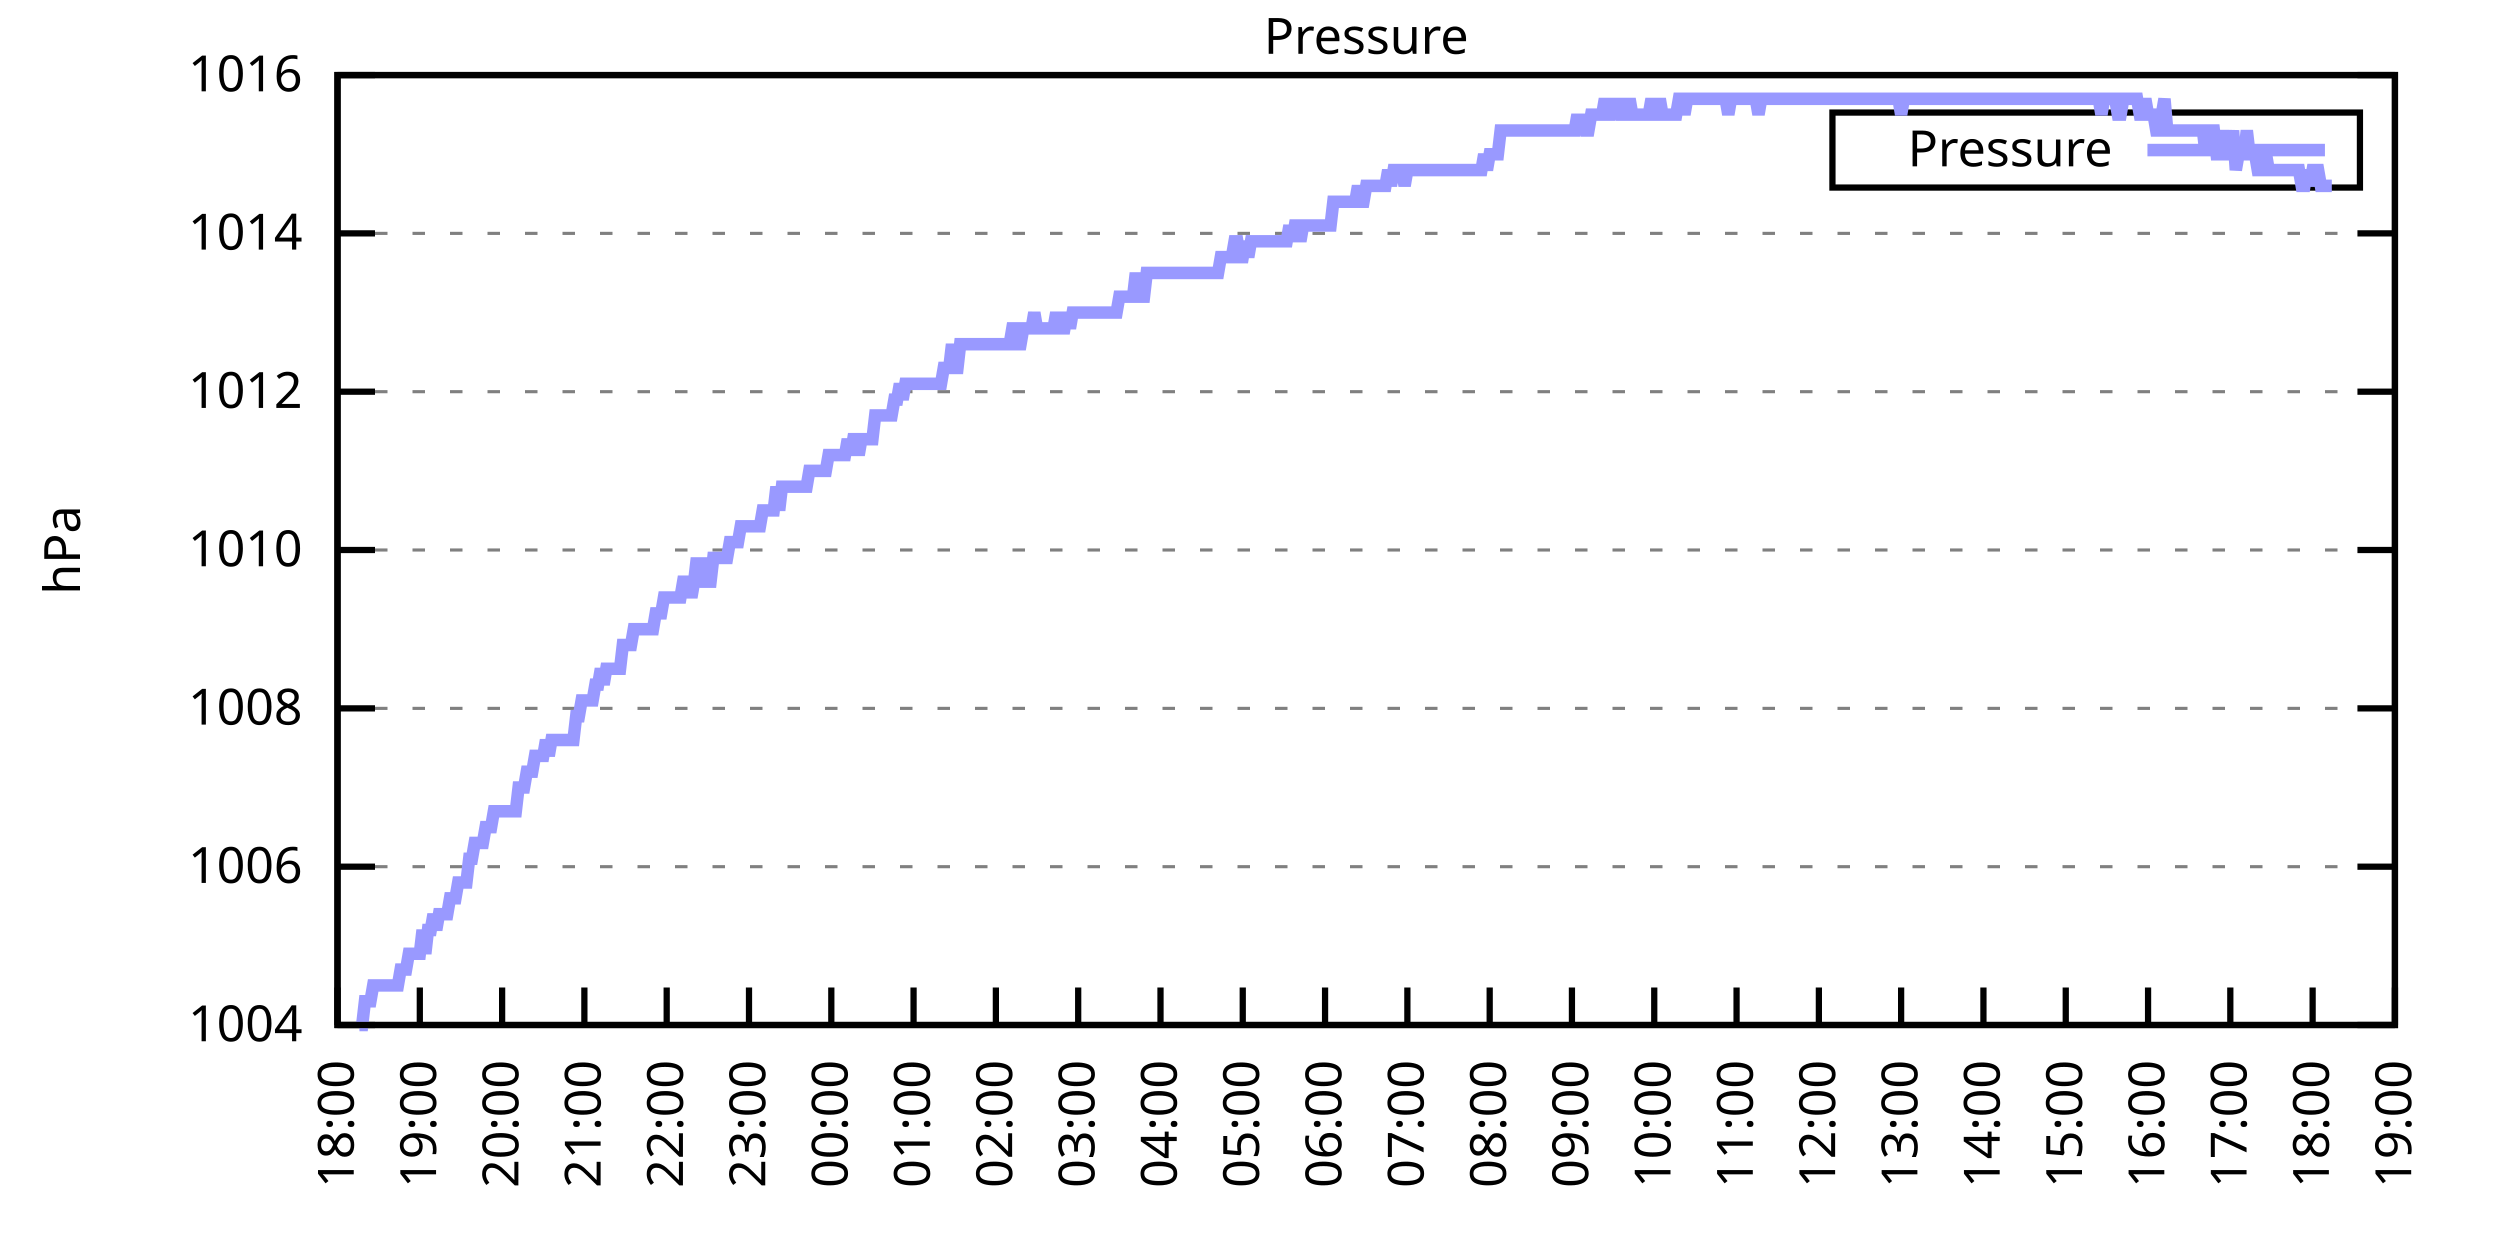
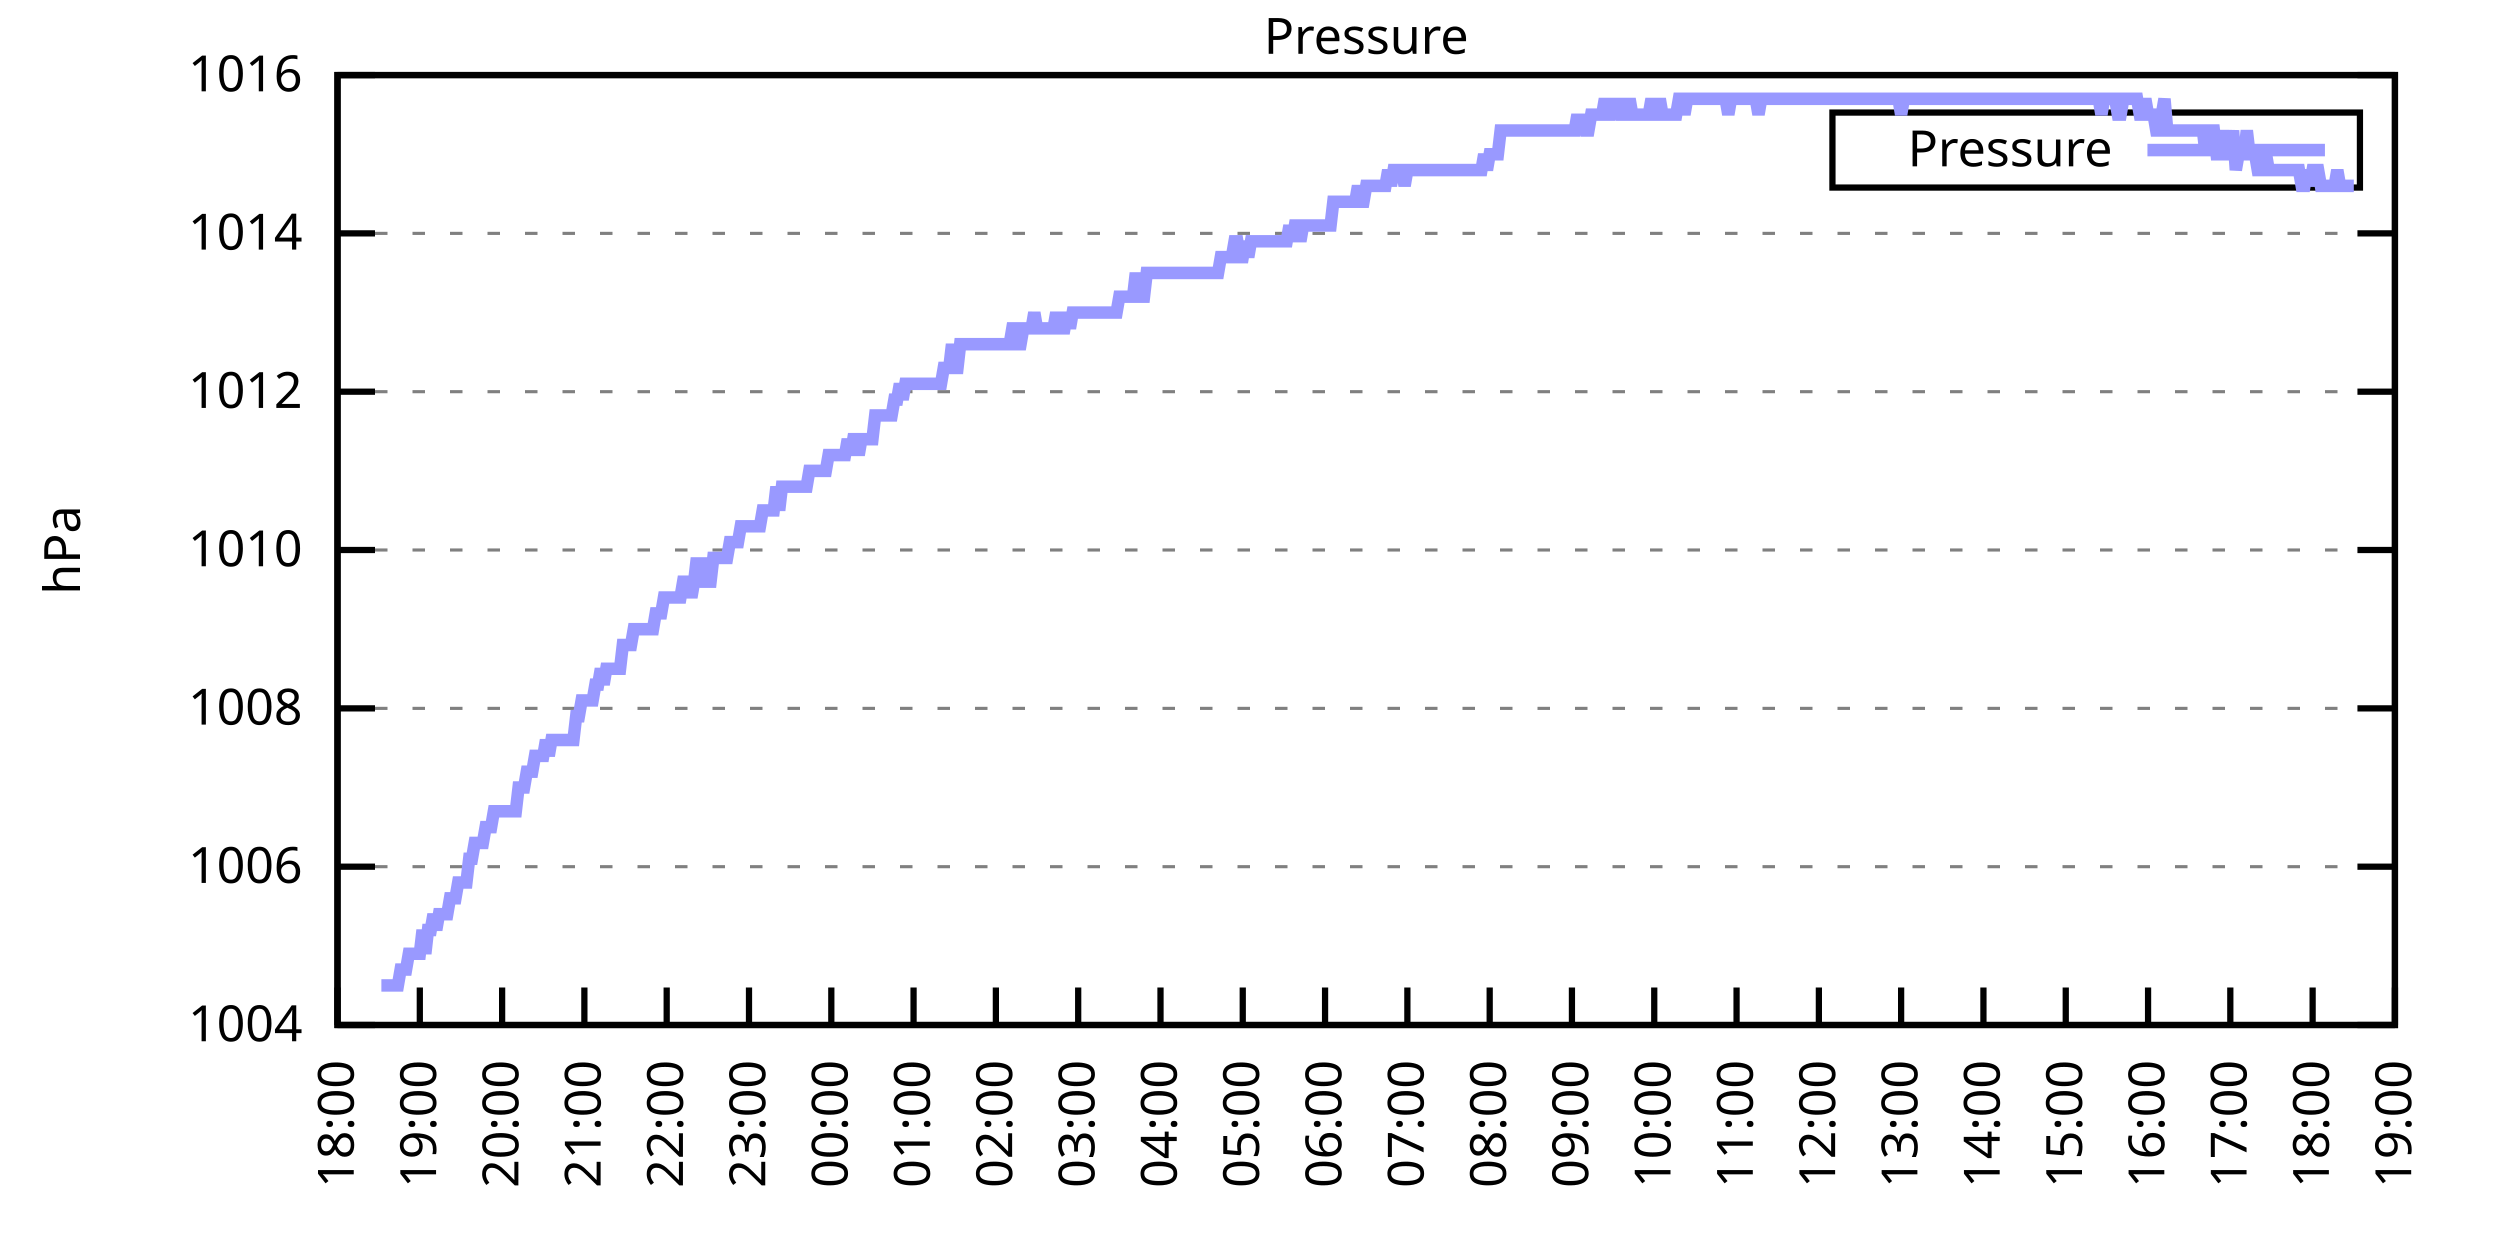
<svg xmlns="http://www.w3.org/2000/svg" xmlns:xlink="http://www.w3.org/1999/xlink" width="400" height="200" viewBox="0 0 400 200">
  <g id="gnuplot_canvas">
    <rect x="0" y="0" width="400" height="200" fill="none" />
    <defs>
      <circle id="gpDot" r="0.5" stroke-width="0.5" stroke="currentColor" />
      <path id="gpPt0" stroke-width="0.333" stroke="currentColor" d="M-1,0 h2 M0,-1 v2" />
      <path id="gpPt1" stroke-width="0.333" stroke="currentColor" d="M-1,-1 L1,1 M1,-1 L-1,1" />
      <path id="gpPt2" stroke-width="0.333" stroke="currentColor" d="M-1,0 L1,0 M0,-1 L0,1 M-1,-1 L1,1 M-1,1 L1,-1" />
      <rect id="gpPt3" stroke-width="0.333" stroke="currentColor" x="-1" y="-1" width="2" height="2" />
      <rect id="gpPt4" stroke-width="0.333" stroke="currentColor" fill="currentColor" x="-1" y="-1" width="2" height="2" />
      <circle id="gpPt5" stroke-width="0.333" stroke="currentColor" cx="0" cy="0" r="1" />
      <use xlink:href="#gpPt5" id="gpPt6" fill="currentColor" stroke="none" />
      <path id="gpPt7" stroke-width="0.333" stroke="currentColor" d="M0,-1.33 L-1.33,0.67 L1.33,0.67 z" />
      <use xlink:href="#gpPt7" id="gpPt8" fill="currentColor" stroke="none" />
      <use xlink:href="#gpPt7" id="gpPt9" stroke="currentColor" transform="rotate(180)" />
      <use xlink:href="#gpPt9" id="gpPt10" fill="currentColor" stroke="none" />
      <use xlink:href="#gpPt3" id="gpPt11" stroke="currentColor" transform="rotate(45)" />
      <use xlink:href="#gpPt11" id="gpPt12" fill="currentColor" stroke="none" />
      <path id="gpPt13" stroke-width="0.333" stroke="currentColor" d="M0,1.330 L1.265,0.411 L0.782,-1.067 L-0.782,-1.076 L-1.265,0.411 z" />
      <use xlink:href="#gpPt13" id="gpPt14" fill="currentColor" stroke="none" />
      <filter id="textbox" filterUnits="objectBoundingBox" x="0" y="0" height="1" width="1">
        <feFlood flood-color="white" flood-opacity="1" result="bgnd" />
        <feComposite in="SourceGraphic" in2="bgnd" operator="atop" />
      </filter>
      <filter id="greybox" filterUnits="objectBoundingBox" x="0" y="0" height="1" width="1">
        <feFlood flood-color="lightgrey" flood-opacity="1" result="grey" />
        <feComposite in="SourceGraphic" in2="grey" operator="atop" />
      </filter>
    </defs>
    <g fill="none" color="white" stroke="currentColor" stroke-width="1.00" stroke-linecap="butt" stroke-linejoin="miter">
</g>
    <g fill="none" color="black" stroke="currentColor" stroke-width="1.00" stroke-linecap="butt" stroke-linejoin="miter">
      <g stroke="none" shape-rendering="crispEdges">
        <polygon fill="rgb(255, 255, 255)" points="54.00,164.00 383.18,164.00 383.18,12.02 54.00,12.02 " />
      </g>
    </g>
    <g fill="none" color="black" stroke="currentColor" stroke-width="1.00" stroke-linecap="butt" stroke-linejoin="miter">
</g>
    <g fill="none" color="black" stroke="black" stroke-width="0.50" stroke-linecap="butt" stroke-linejoin="miter">
</g>
    <g fill="none" color="gray" stroke="currentColor" stroke-width="0.50" stroke-linecap="butt" stroke-linejoin="miter">
      <path stroke="gray" stroke-dasharray="2,4" class="gridline" d="M54.00,164.00 L383.19,164.00  " />
    </g>
    <g fill="none" color="gray" stroke="gray" stroke-width="1.00" stroke-linecap="butt" stroke-linejoin="miter">
</g>
    <g fill="none" color="black" stroke="currentColor" stroke-width="1.00" stroke-linecap="butt" stroke-linejoin="miter">
      <path stroke="black" d="M54.00,164.00 L60.00,164.00 M383.19,164.00 L377.19,164.00  " />
      <g transform="translate(48.40,166.60)" stroke="none" fill="black" font-family="Sans" font-size="8.00" text-anchor="end">
        <text>
          <tspan font-family="Sans"> 1004</tspan>
        </text>
      </g>
    </g>
    <g fill="none" color="black" stroke="currentColor" stroke-width="1.00" stroke-linecap="butt" stroke-linejoin="miter">
</g>
    <g fill="none" color="black" stroke="black" stroke-width="0.50" stroke-linecap="butt" stroke-linejoin="miter">
</g>
    <g fill="none" color="gray" stroke="currentColor" stroke-width="0.50" stroke-linecap="butt" stroke-linejoin="miter">
      <path stroke="gray" stroke-dasharray="2,4" class="gridline" d="M54.00,138.67 L383.19,138.67  " />
    </g>
    <g fill="none" color="gray" stroke="gray" stroke-width="1.00" stroke-linecap="butt" stroke-linejoin="miter">
</g>
    <g fill="none" color="black" stroke="currentColor" stroke-width="1.00" stroke-linecap="butt" stroke-linejoin="miter">
      <path stroke="black" d="M54.00,138.67 L60.00,138.67 M383.19,138.67 L377.19,138.67  " />
      <g transform="translate(48.40,141.27)" stroke="none" fill="black" font-family="Sans" font-size="8.00" text-anchor="end">
        <text>
          <tspan font-family="Sans"> 1006</tspan>
        </text>
      </g>
    </g>
    <g fill="none" color="black" stroke="currentColor" stroke-width="1.00" stroke-linecap="butt" stroke-linejoin="miter">
</g>
    <g fill="none" color="black" stroke="black" stroke-width="0.50" stroke-linecap="butt" stroke-linejoin="miter">
</g>
    <g fill="none" color="gray" stroke="currentColor" stroke-width="0.50" stroke-linecap="butt" stroke-linejoin="miter">
      <path stroke="gray" stroke-dasharray="2,4" class="gridline" d="M54.00,113.34 L383.19,113.34  " />
    </g>
    <g fill="none" color="gray" stroke="gray" stroke-width="1.00" stroke-linecap="butt" stroke-linejoin="miter">
</g>
    <g fill="none" color="black" stroke="currentColor" stroke-width="1.00" stroke-linecap="butt" stroke-linejoin="miter">
      <path stroke="black" d="M54.00,113.34 L60.00,113.34 M383.19,113.34 L377.19,113.34  " />
      <g transform="translate(48.40,115.94)" stroke="none" fill="black" font-family="Sans" font-size="8.00" text-anchor="end">
        <text>
          <tspan font-family="Sans"> 1008</tspan>
        </text>
      </g>
    </g>
    <g fill="none" color="black" stroke="currentColor" stroke-width="1.00" stroke-linecap="butt" stroke-linejoin="miter">
</g>
    <g fill="none" color="black" stroke="black" stroke-width="0.50" stroke-linecap="butt" stroke-linejoin="miter">
</g>
    <g fill="none" color="gray" stroke="currentColor" stroke-width="0.50" stroke-linecap="butt" stroke-linejoin="miter">
      <path stroke="gray" stroke-dasharray="2,4" class="gridline" d="M54.00,88.00 L383.19,88.00  " />
    </g>
    <g fill="none" color="gray" stroke="gray" stroke-width="1.00" stroke-linecap="butt" stroke-linejoin="miter">
</g>
    <g fill="none" color="black" stroke="currentColor" stroke-width="1.00" stroke-linecap="butt" stroke-linejoin="miter">
      <path stroke="black" d="M54.00,88.00 L60.00,88.00 M383.19,88.00 L377.19,88.00  " />
      <g transform="translate(48.40,90.60)" stroke="none" fill="black" font-family="Sans" font-size="8.00" text-anchor="end">
        <text>
          <tspan font-family="Sans"> 1010</tspan>
        </text>
      </g>
    </g>
    <g fill="none" color="black" stroke="currentColor" stroke-width="1.00" stroke-linecap="butt" stroke-linejoin="miter">
</g>
    <g fill="none" color="black" stroke="black" stroke-width="0.50" stroke-linecap="butt" stroke-linejoin="miter">
</g>
    <g fill="none" color="gray" stroke="currentColor" stroke-width="0.50" stroke-linecap="butt" stroke-linejoin="miter">
      <path stroke="gray" stroke-dasharray="2,4" class="gridline" d="M54.00,62.67 L383.19,62.67  " />
    </g>
    <g fill="none" color="gray" stroke="gray" stroke-width="1.00" stroke-linecap="butt" stroke-linejoin="miter">
</g>
    <g fill="none" color="black" stroke="currentColor" stroke-width="1.00" stroke-linecap="butt" stroke-linejoin="miter">
      <path stroke="black" d="M54.00,62.67 L60.00,62.67 M383.19,62.67 L377.19,62.67  " />
      <g transform="translate(48.40,65.27)" stroke="none" fill="black" font-family="Sans" font-size="8.00" text-anchor="end">
        <text>
          <tspan font-family="Sans"> 1012</tspan>
        </text>
      </g>
    </g>
    <g fill="none" color="black" stroke="currentColor" stroke-width="1.00" stroke-linecap="butt" stroke-linejoin="miter">
</g>
    <g fill="none" color="black" stroke="black" stroke-width="0.50" stroke-linecap="butt" stroke-linejoin="miter">
</g>
    <g fill="none" color="gray" stroke="currentColor" stroke-width="0.50" stroke-linecap="butt" stroke-linejoin="miter">
      <path stroke="gray" stroke-dasharray="2,4" class="gridline" d="M54.00,37.34 L383.19,37.34  " />
    </g>
    <g fill="none" color="gray" stroke="gray" stroke-width="1.00" stroke-linecap="butt" stroke-linejoin="miter">
</g>
    <g fill="none" color="black" stroke="currentColor" stroke-width="1.00" stroke-linecap="butt" stroke-linejoin="miter">
      <path stroke="black" d="M54.00,37.34 L60.00,37.34 M383.19,37.34 L377.19,37.34  " />
      <g transform="translate(48.40,39.94)" stroke="none" fill="black" font-family="Sans" font-size="8.00" text-anchor="end">
        <text>
          <tspan font-family="Sans"> 1014</tspan>
        </text>
      </g>
    </g>
    <g fill="none" color="black" stroke="currentColor" stroke-width="1.00" stroke-linecap="butt" stroke-linejoin="miter">
</g>
    <g fill="none" color="black" stroke="black" stroke-width="0.50" stroke-linecap="butt" stroke-linejoin="miter">
</g>
    <g fill="none" color="gray" stroke="currentColor" stroke-width="0.50" stroke-linecap="butt" stroke-linejoin="miter">
      <path stroke="gray" stroke-dasharray="2,4" class="gridline" d="M54.00,12.01 L383.19,12.01  " />
    </g>
    <g fill="none" color="gray" stroke="gray" stroke-width="1.00" stroke-linecap="butt" stroke-linejoin="miter">
</g>
    <g fill="none" color="black" stroke="currentColor" stroke-width="1.00" stroke-linecap="butt" stroke-linejoin="miter">
      <path stroke="black" d="M54.00,12.01 L60.00,12.01 M383.19,12.01 L377.19,12.01  " />
      <g transform="translate(48.40,14.61)" stroke="none" fill="black" font-family="Sans" font-size="8.00" text-anchor="end">
        <text>
          <tspan font-family="Sans"> 1016</tspan>
        </text>
      </g>
    </g>
    <g fill="none" color="black" stroke="currentColor" stroke-width="1.00" stroke-linecap="butt" stroke-linejoin="miter">
      <path stroke="black" d="M54.00,164.00 L54.00,158.00  " />
      <g transform="translate(56.60,169.60) rotate(270.00)" stroke="none" fill="black" font-family="Sans" font-size="8.00" text-anchor="end">
        <text>
          <tspan font-family="Sans">18:00</tspan>
        </text>
      </g>
    </g>
    <g fill="none" color="black" stroke="currentColor" stroke-width="1.00" stroke-linecap="butt" stroke-linejoin="miter">
      <path stroke="black" d="M67.17,164.00 L67.17,158.00  " />
      <g transform="translate(69.77,169.60) rotate(270.00)" stroke="none" fill="black" font-family="Sans" font-size="8.00" text-anchor="end">
        <text>
          <tspan font-family="Sans">19:00</tspan>
        </text>
      </g>
    </g>
    <g fill="none" color="black" stroke="currentColor" stroke-width="1.00" stroke-linecap="butt" stroke-linejoin="miter">
      <path stroke="black" d="M80.34,164.00 L80.34,158.00  " />
      <g transform="translate(82.94,169.60) rotate(270.00)" stroke="none" fill="black" font-family="Sans" font-size="8.00" text-anchor="end">
        <text>
          <tspan font-family="Sans">20:00</tspan>
        </text>
      </g>
    </g>
    <g fill="none" color="black" stroke="currentColor" stroke-width="1.00" stroke-linecap="butt" stroke-linejoin="miter">
      <path stroke="black" d="M93.50,164.00 L93.50,158.00  " />
      <g transform="translate(96.10,169.60) rotate(270.00)" stroke="none" fill="black" font-family="Sans" font-size="8.00" text-anchor="end">
        <text>
          <tspan font-family="Sans">21:00</tspan>
        </text>
      </g>
    </g>
    <g fill="none" color="black" stroke="currentColor" stroke-width="1.00" stroke-linecap="butt" stroke-linejoin="miter">
      <path stroke="black" d="M106.67,164.00 L106.67,158.00  " />
      <g transform="translate(109.27,169.60) rotate(270.00)" stroke="none" fill="black" font-family="Sans" font-size="8.00" text-anchor="end">
        <text>
          <tspan font-family="Sans">22:00</tspan>
        </text>
      </g>
    </g>
    <g fill="none" color="black" stroke="currentColor" stroke-width="1.00" stroke-linecap="butt" stroke-linejoin="miter">
      <path stroke="black" d="M119.84,164.00 L119.84,158.00  " />
      <g transform="translate(122.44,169.60) rotate(270.00)" stroke="none" fill="black" font-family="Sans" font-size="8.00" text-anchor="end">
        <text>
          <tspan font-family="Sans">23:00</tspan>
        </text>
      </g>
    </g>
    <g fill="none" color="black" stroke="currentColor" stroke-width="1.00" stroke-linecap="butt" stroke-linejoin="miter">
      <path stroke="black" d="M133.01,164.00 L133.01,158.00  " />
      <g transform="translate(135.61,169.60) rotate(270.00)" stroke="none" fill="black" font-family="Sans" font-size="8.00" text-anchor="end">
        <text>
          <tspan font-family="Sans">00:00</tspan>
        </text>
      </g>
    </g>
    <g fill="none" color="black" stroke="currentColor" stroke-width="1.00" stroke-linecap="butt" stroke-linejoin="miter">
      <path stroke="black" d="M146.17,164.00 L146.17,158.00  " />
      <g transform="translate(148.77,169.60) rotate(270.00)" stroke="none" fill="black" font-family="Sans" font-size="8.00" text-anchor="end">
        <text>
          <tspan font-family="Sans">01:00</tspan>
        </text>
      </g>
    </g>
    <g fill="none" color="black" stroke="currentColor" stroke-width="1.00" stroke-linecap="butt" stroke-linejoin="miter">
      <path stroke="black" d="M159.34,164.00 L159.34,158.00  " />
      <g transform="translate(161.94,169.60) rotate(270.00)" stroke="none" fill="black" font-family="Sans" font-size="8.00" text-anchor="end">
        <text>
          <tspan font-family="Sans">02:00</tspan>
        </text>
      </g>
    </g>
    <g fill="none" color="black" stroke="currentColor" stroke-width="1.00" stroke-linecap="butt" stroke-linejoin="miter">
      <path stroke="black" d="M172.51,164.00 L172.51,158.00  " />
      <g transform="translate(175.11,169.60) rotate(270.00)" stroke="none" fill="black" font-family="Sans" font-size="8.00" text-anchor="end">
        <text>
          <tspan font-family="Sans">03:00</tspan>
        </text>
      </g>
    </g>
    <g fill="none" color="black" stroke="currentColor" stroke-width="1.00" stroke-linecap="butt" stroke-linejoin="miter">
      <path stroke="black" d="M185.68,164.00 L185.68,158.00  " />
      <g transform="translate(188.28,169.60) rotate(270.00)" stroke="none" fill="black" font-family="Sans" font-size="8.00" text-anchor="end">
        <text>
          <tspan font-family="Sans">04:00</tspan>
        </text>
      </g>
    </g>
    <g fill="none" color="black" stroke="currentColor" stroke-width="1.00" stroke-linecap="butt" stroke-linejoin="miter">
      <path stroke="black" d="M198.84,164.00 L198.84,158.00  " />
      <g transform="translate(201.44,169.60) rotate(270.00)" stroke="none" fill="black" font-family="Sans" font-size="8.00" text-anchor="end">
        <text>
          <tspan font-family="Sans">05:00</tspan>
        </text>
      </g>
    </g>
    <g fill="none" color="black" stroke="currentColor" stroke-width="1.00" stroke-linecap="butt" stroke-linejoin="miter">
      <path stroke="black" d="M212.01,164.00 L212.01,158.00  " />
      <g transform="translate(214.61,169.60) rotate(270.00)" stroke="none" fill="black" font-family="Sans" font-size="8.00" text-anchor="end">
        <text>
          <tspan font-family="Sans">06:00</tspan>
        </text>
      </g>
    </g>
    <g fill="none" color="black" stroke="currentColor" stroke-width="1.00" stroke-linecap="butt" stroke-linejoin="miter">
      <path stroke="black" d="M225.18,164.00 L225.18,158.00  " />
      <g transform="translate(227.78,169.60) rotate(270.00)" stroke="none" fill="black" font-family="Sans" font-size="8.00" text-anchor="end">
        <text>
          <tspan font-family="Sans">07:00</tspan>
        </text>
      </g>
    </g>
    <g fill="none" color="black" stroke="currentColor" stroke-width="1.00" stroke-linecap="butt" stroke-linejoin="miter">
      <path stroke="black" d="M238.35,164.00 L238.35,158.00  " />
      <g transform="translate(240.95,169.60) rotate(270.00)" stroke="none" fill="black" font-family="Sans" font-size="8.00" text-anchor="end">
        <text>
          <tspan font-family="Sans">08:00</tspan>
        </text>
      </g>
    </g>
    <g fill="none" color="black" stroke="currentColor" stroke-width="1.00" stroke-linecap="butt" stroke-linejoin="miter">
      <path stroke="black" d="M251.51,164.00 L251.51,158.00  " />
      <g transform="translate(254.11,169.60) rotate(270.00)" stroke="none" fill="black" font-family="Sans" font-size="8.00" text-anchor="end">
        <text>
          <tspan font-family="Sans">09:00</tspan>
        </text>
      </g>
    </g>
    <g fill="none" color="black" stroke="currentColor" stroke-width="1.00" stroke-linecap="butt" stroke-linejoin="miter">
      <path stroke="black" d="M264.68,164.00 L264.68,158.00  " />
      <g transform="translate(267.28,169.60) rotate(270.00)" stroke="none" fill="black" font-family="Sans" font-size="8.00" text-anchor="end">
        <text>
          <tspan font-family="Sans">10:00</tspan>
        </text>
      </g>
    </g>
    <g fill="none" color="black" stroke="currentColor" stroke-width="1.00" stroke-linecap="butt" stroke-linejoin="miter">
      <path stroke="black" d="M277.85,164.00 L277.85,158.00  " />
      <g transform="translate(280.45,169.60) rotate(270.00)" stroke="none" fill="black" font-family="Sans" font-size="8.00" text-anchor="end">
        <text>
          <tspan font-family="Sans">11:00</tspan>
        </text>
      </g>
    </g>
    <g fill="none" color="black" stroke="currentColor" stroke-width="1.00" stroke-linecap="butt" stroke-linejoin="miter">
      <path stroke="black" d="M291.02,164.00 L291.02,158.00  " />
      <g transform="translate(293.62,169.60) rotate(270.00)" stroke="none" fill="black" font-family="Sans" font-size="8.00" text-anchor="end">
        <text>
          <tspan font-family="Sans">12:00</tspan>
        </text>
      </g>
    </g>
    <g fill="none" color="black" stroke="currentColor" stroke-width="1.00" stroke-linecap="butt" stroke-linejoin="miter">
      <path stroke="black" d="M304.18,164.00 L304.18,158.00  " />
      <g transform="translate(306.78,169.60) rotate(270.00)" stroke="none" fill="black" font-family="Sans" font-size="8.00" text-anchor="end">
        <text>
          <tspan font-family="Sans">13:00</tspan>
        </text>
      </g>
    </g>
    <g fill="none" color="black" stroke="currentColor" stroke-width="1.00" stroke-linecap="butt" stroke-linejoin="miter">
      <path stroke="black" d="M317.35,164.00 L317.35,158.00  " />
      <g transform="translate(319.95,169.60) rotate(270.00)" stroke="none" fill="black" font-family="Sans" font-size="8.00" text-anchor="end">
        <text>
          <tspan font-family="Sans">14:00</tspan>
        </text>
      </g>
    </g>
    <g fill="none" color="black" stroke="currentColor" stroke-width="1.00" stroke-linecap="butt" stroke-linejoin="miter">
      <path stroke="black" d="M330.52,164.00 L330.52,158.00  " />
      <g transform="translate(333.12,169.60) rotate(270.00)" stroke="none" fill="black" font-family="Sans" font-size="8.00" text-anchor="end">
        <text>
          <tspan font-family="Sans">15:00</tspan>
        </text>
      </g>
    </g>
    <g fill="none" color="black" stroke="currentColor" stroke-width="1.00" stroke-linecap="butt" stroke-linejoin="miter">
      <path stroke="black" d="M343.69,164.00 L343.69,158.00  " />
      <g transform="translate(346.29,169.60) rotate(270.00)" stroke="none" fill="black" font-family="Sans" font-size="8.00" text-anchor="end">
        <text>
          <tspan font-family="Sans">16:00</tspan>
        </text>
      </g>
    </g>
    <g fill="none" color="black" stroke="currentColor" stroke-width="1.00" stroke-linecap="butt" stroke-linejoin="miter">
      <path stroke="black" d="M356.85,164.00 L356.85,158.00  " />
      <g transform="translate(359.45,169.60) rotate(270.00)" stroke="none" fill="black" font-family="Sans" font-size="8.00" text-anchor="end">
        <text>
          <tspan font-family="Sans">17:00</tspan>
        </text>
      </g>
    </g>
    <g fill="none" color="black" stroke="currentColor" stroke-width="1.00" stroke-linecap="butt" stroke-linejoin="miter">
      <path stroke="black" d="M370.02,164.00 L370.02,158.00  " />
      <g transform="translate(372.62,169.60) rotate(270.00)" stroke="none" fill="black" font-family="Sans" font-size="8.00" text-anchor="end">
        <text>
          <tspan font-family="Sans">18:00</tspan>
        </text>
      </g>
    </g>
    <g fill="none" color="black" stroke="currentColor" stroke-width="1.00" stroke-linecap="butt" stroke-linejoin="miter">
      <path stroke="black" d="M383.19,164.00 L383.19,158.00  " />
      <g transform="translate(385.79,169.60) rotate(270.00)" stroke="none" fill="black" font-family="Sans" font-size="8.00" text-anchor="end">
        <text>
          <tspan font-family="Sans">19:00</tspan>
        </text>
      </g>
    </g>
    <g fill="none" color="black" stroke="currentColor" stroke-width="1.00" stroke-linecap="butt" stroke-linejoin="miter">
</g>
    <g fill="none" color="black" stroke="currentColor" stroke-width="1.00" stroke-linecap="butt" stroke-linejoin="miter">
      <path stroke="black" d="M54.00,12.01 L54.00,164.00 L383.19,164.00 L383.19,12.01 L54.00,12.01 Z  " />
    </g>
    <g fill="none" color="black" stroke="currentColor" stroke-width="1.00" stroke-linecap="butt" stroke-linejoin="miter">
</g>
    <g fill="none" color="black" stroke="currentColor" stroke-width="1.00" stroke-linecap="butt" stroke-linejoin="miter">
      <path stroke="black" d="M293.19,30.01 L293.19,18.01 L377.59,18.01 L377.59,30.01 L293.19,30.01 Z  " />
    </g>
    <g id="Pressure_plot_1">
      <g fill="none" color="white" stroke="black" stroke-width="2.00" stroke-linecap="butt" stroke-linejoin="miter">
</g>
      <g fill="none" color="black" stroke="currentColor" stroke-width="2.00" stroke-linecap="butt" stroke-linejoin="miter">
        <g transform="translate(337.99,26.61)" stroke="none" fill="black" font-family="Sans" font-size="8.00" text-anchor="end">
          <text>
            <tspan font-family="Sans">Pressure</tspan>
          </text>
        </g>
      </g>
      <g fill="none" color="black" stroke="currentColor" stroke-width="2.00" stroke-linecap="butt" stroke-linejoin="miter">
-         <path stroke="rgb(153, 153, 255)" d="M343.59,24.01 L371.99,24.01 M57.51,164.00 L57.95,164.00 L58.39,160.20 L58.83,160.20 L59.27,160.20 L59.71,157.67   L60.14,157.67 L60.58,157.67 L61.02,157.67 L61.46,157.67 L61.90,157.67 L62.34,157.67 L62.78,157.67 L63.22,157.67   L63.66,157.67 L64.10,155.13 L64.53,155.13 L64.97,155.13 L65.41,152.60 L65.85,152.60 L66.29,152.60 L66.73,152.60   L67.17,152.60 L67.61,148.80 L68.05,152.60 L68.48,148.80 L68.92,148.80 L69.36,146.27 L69.80,148.80 L70.24,146.27   L70.68,146.27 L71.12,146.27 L71.56,146.27 L72.00,143.73 L72.43,143.73 L72.87,143.73 L73.31,141.20 L73.75,141.20   L74.19,141.20 L74.63,141.20 L75.07,137.40 L75.51,137.40 L75.95,134.87 L76.38,134.87 L76.82,134.87 L77.26,134.87   L77.70,132.34 L78.14,132.34 L78.58,132.34 L79.02,129.80 L79.46,129.80 L79.90,129.80 L80.34,129.80 L80.77,129.80   L81.21,129.80 L81.65,129.80 L82.09,129.80 L82.53,129.80 L82.97,126.00 L83.41,126.00 L83.85,126.00 L84.29,123.47   L84.72,123.47 L85.16,123.47 L85.60,120.94 L86.04,120.94 L86.48,120.94 L86.92,120.94 L87.36,118.40 L87.80,120.94   L88.24,118.40 L88.67,118.40 L89.11,118.40 L89.55,118.40 L89.99,118.40 L90.43,118.40 L90.87,118.40 L91.31,118.40   L91.75,118.40 L92.19,114.60 L92.62,114.60 L93.06,112.07 L93.50,112.07 L93.94,112.07 L94.38,112.07 L94.82,112.07   L95.26,109.54 L95.70,109.54 L96.14,107.00 L96.58,109.54 L97.01,107.00 L97.45,107.00 L97.89,107.00 L98.33,107.00   L98.77,107.00 L99.21,107.00 L99.65,103.20 L100.09,103.20 L100.53,103.20 L100.96,103.20 L101.40,100.67 L101.84,100.67   L102.28,100.67 L102.72,100.67 L103.16,100.67 L103.60,100.67 L104.04,100.67 L104.48,100.67 L104.91,98.14 L105.35,98.14   L105.79,98.14 L106.23,95.60 L106.67,95.60 L107.11,95.60 L107.55,95.60 L107.99,95.60 L108.43,95.60 L108.87,95.60   L109.30,93.07 L109.74,93.07 L110.18,93.07 L110.62,95.60 L111.06,93.07 L111.50,89.27 L111.94,93.07 L112.38,89.27   L112.82,93.07 L113.25,93.07 L113.69,93.07 L114.13,89.27 L114.57,89.27 L115.01,89.27 L115.45,89.27 L115.89,89.27   L116.33,89.27 L116.77,86.74 L117.20,86.74 L117.64,86.74 L118.08,86.74 L118.52,84.21 L118.96,84.21 L119.40,84.21   L119.84,84.21 L120.28,84.21 L120.72,84.21 L121.15,84.21 L121.59,84.21 L122.03,81.67 L122.47,81.67 L122.91,81.67   L123.35,81.67 L123.79,81.67 L124.23,77.87 L124.67,81.67 L125.11,77.87 L125.54,77.87 L125.98,77.87 L126.42,77.87   L126.86,77.87 L127.30,77.87 L127.74,77.87 L128.18,77.87 L128.62,77.87 L129.06,77.87 L129.49,75.34 L129.93,75.34   L130.37,75.34 L130.81,75.34 L131.25,75.34 L131.69,75.34 L132.13,75.34 L132.57,72.81 L133.01,72.81 L133.44,72.81   L133.88,72.81 L134.32,72.81 L134.76,72.81 L135.20,72.81 L135.64,70.27 L136.08,72.81 L136.52,70.27 L136.96,70.27   L137.39,72.81 L137.83,70.27 L138.27,70.27 L138.71,70.27 L139.15,70.27 L139.59,70.27 L140.03,66.47 L140.47,66.47   L140.91,66.47 L141.35,66.47 L141.78,66.47 L142.22,66.47 L142.66,66.47 L143.10,63.94 L143.54,63.94 L143.98,61.41   L144.42,63.94 L144.86,61.41 L145.30,61.41 L145.73,61.41 L146.17,61.41 L146.61,61.41 L147.05,61.41 L147.49,61.41   L147.93,61.41 L148.37,61.41 L148.81,61.41 L149.25,61.41 L149.68,61.41 L150.12,61.41 L150.56,61.41 L151.00,58.87   L151.44,58.87 L151.88,58.87 L152.32,55.07 L152.76,58.87 L153.20,58.87 L153.63,55.07 L154.07,55.07 L154.51,55.07   L154.95,55.07 L155.39,55.07 L155.83,55.07 L156.27,55.07 L156.71,55.07 L157.15,55.07 L157.59,55.07 L158.02,55.07   L158.46,55.07 L158.90,55.07 L159.34,55.07 L159.78,55.07 L160.22,55.07 L160.66,55.07 L161.10,55.07 L161.54,55.07   L161.97,52.54 L162.41,52.54 L162.85,55.07 L163.29,55.07 L163.73,52.54 L164.17,52.54 L164.61,52.54 L165.05,52.54   L165.49,50.01 L165.92,52.54 L166.36,52.54 L166.80,52.54 L167.24,52.54 L167.68,52.54 L168.12,52.54 L168.56,52.54   L169.00,50.01 L169.44,52.54 L169.87,52.54 L170.31,52.54 L170.75,50.01 L171.19,52.54 L171.63,50.01 L172.07,50.01   L172.51,50.01 L172.95,50.01 L173.39,50.01 L173.83,50.01 L174.26,50.01 L174.70,50.01 L175.14,50.01 L175.58,50.01   L176.02,50.01 L176.46,50.01 L176.90,50.01 L177.34,50.01 L177.78,50.01 L178.21,50.01 L178.65,50.01 L179.09,47.47   L179.53,47.47 L179.97,47.47 L180.41,47.47 L180.85,47.47 L181.29,47.47 L181.73,43.67 L182.16,47.47 L182.60,47.47   L183.04,47.47 L183.48,43.67 L183.92,43.67 L184.36,43.67 L184.80,43.67 L185.24,43.67 L185.68,43.67 L186.11,43.67   L186.55,43.67 L186.99,43.67 L187.43,43.67 L187.87,43.67 L188.31,43.67 L188.75,43.67 L189.19,43.67 L189.63,43.67   L190.07,43.67 L190.50,43.67 L190.94,43.67 L191.38,43.67 L191.82,43.67 L192.26,43.67 L192.70,43.67 L193.14,43.67   L193.58,43.67 L194.02,43.67 L194.45,43.67 L194.89,43.67 L195.33,41.14 L195.77,41.14 L196.21,41.14 L196.65,41.14   L197.09,41.14 L197.53,38.61 L197.97,38.61 L198.40,41.14 L198.84,41.14 L199.28,38.61 L199.72,41.14 L200.16,38.61   L200.60,38.61 L201.04,38.61 L201.48,38.61 L201.92,38.61 L202.35,38.61 L202.79,38.61 L203.23,38.61 L203.67,38.61   L204.11,38.61 L204.55,38.61 L204.99,38.61 L205.43,38.61 L205.87,38.61 L206.31,36.08 L206.74,38.61 L207.18,36.08   L207.62,36.08 L208.06,38.61 L208.50,36.08 L208.94,36.08 L209.38,36.08 L209.82,36.08 L210.26,36.08 L210.69,36.08   L211.13,36.08 L211.57,36.08 L212.01,36.08 L212.45,36.08 L212.89,36.08 L213.33,32.28 L213.77,32.28 L214.21,32.28   L214.64,32.28 L215.08,32.28 L215.52,32.28 L215.96,32.28 L216.40,32.28 L216.84,32.28 L217.28,29.74 L217.72,32.28   L218.16,32.28 L218.60,29.74 L219.03,29.74 L219.47,29.74 L219.91,29.74 L220.35,29.74 L220.79,29.74 L221.23,29.74   L221.67,29.74 L222.11,27.21 L222.55,29.74 L222.98,27.21 L223.42,27.21 L223.86,27.21 L224.30,27.21 L224.74,29.74   L225.18,27.21 L225.62,27.21 L226.06,27.21 L226.50,27.21 L226.93,27.21 L227.37,27.21 L227.81,27.21 L228.25,27.21   L228.69,27.21 L229.13,27.21 L229.57,27.21 L230.01,27.21 L230.45,27.21 L230.88,27.21 L231.32,27.21 L231.76,27.21   L232.20,27.21 L232.64,27.21 L233.08,27.21 L233.52,27.21 L233.96,27.21 L234.40,27.21 L234.84,27.21 L235.27,27.21   L235.71,27.21 L236.15,27.21 L236.59,27.21 L237.03,27.21 L237.47,24.68 L237.91,27.21 L238.35,24.68 L238.79,24.68   L239.22,24.68 L239.66,24.68 L240.10,20.88 L240.54,20.88 L240.98,20.88 L241.42,20.88 L241.86,20.88 L242.30,20.88   L242.74,20.88 L243.17,20.88 L243.61,20.88 L244.05,20.88 L244.49,20.88 L244.93,20.88 L245.37,20.88 L245.81,20.88   L246.25,20.88 L246.69,20.88 L247.12,20.88 L247.56,20.88 L248.00,20.88 L248.44,20.88 L248.88,20.88 L249.32,20.88   L249.76,20.88 L250.20,20.88 L250.64,20.88 L251.08,20.88 L251.51,20.88 L251.95,20.88 L252.39,18.34 L252.83,20.88   L253.27,18.34 L253.71,20.88 L254.15,20.88 L254.59,18.34 L255.03,18.34 L255.46,18.34 L255.90,18.34 L256.34,18.34   L256.78,15.81 L257.22,18.34 L257.66,18.34 L258.10,15.81 L258.54,18.34 L258.98,15.81 L259.41,18.34 L259.85,18.34   L260.29,18.34 L260.73,15.81 L261.17,18.34 L261.61,18.34 L262.05,18.34 L262.49,18.34 L262.93,18.34 L263.36,18.34   L263.80,18.34 L264.24,15.81 L264.68,18.34 L265.12,18.34 L265.56,15.81 L266.00,18.34 L266.44,18.34 L266.88,18.34   L267.32,18.34 L267.75,18.34 L268.19,18.34 L268.63,15.81 L269.07,15.81 L269.51,18.34 L269.95,15.81 L270.39,15.81   L270.83,15.81 L271.27,15.81 L271.70,15.81 L272.14,15.81 L272.58,15.81 L273.02,15.81 L273.46,15.81 L273.90,15.81   L274.34,15.81 L274.78,15.81 L275.22,15.81 L275.65,15.81 L276.09,15.81 L276.53,18.34 L276.97,15.81 L277.41,15.81   L277.85,15.81 L278.29,15.81 L278.73,15.81 L279.17,15.81 L279.60,15.81 L280.04,15.81 L280.48,15.81 L280.92,15.81   L281.36,18.34 L281.80,15.81 L282.24,15.81 L282.68,15.81 L283.12,15.81 L283.56,15.81 L283.99,15.81 L284.43,15.81   L284.87,15.81 L285.31,15.81 L285.75,15.81 L286.19,15.81 L286.63,15.81 L287.07,15.81 L287.51,15.81 L287.94,15.81   L288.38,15.81 L288.82,15.81 L289.26,15.81 L289.70,15.81 L290.14,15.81 L290.58,15.81 L291.02,15.81 L291.46,15.81   L291.89,15.81 L292.33,15.81 L292.77,15.81 L293.21,15.81 L293.65,15.81 L294.09,15.81 L294.53,15.81 L294.97,15.81   L295.41,15.81 L295.84,15.81 L296.28,15.81 L296.72,15.81 L297.16,15.81 L297.60,15.81 L298.04,15.81 L298.48,15.81   L298.92,15.81 L299.36,15.81 L299.80,15.81 L300.23,15.81 L300.67,15.81 L301.11,15.81 L301.55,15.81 L301.99,15.81   L302.43,15.81 L302.87,15.81 L303.31,15.81 L303.75,15.81 L304.18,18.34 L304.62,15.81 L305.06,15.81 L305.50,15.81   L305.94,15.81 L306.38,15.81 L306.82,15.81 L307.26,15.81 L307.70,15.81 L308.13,15.81 L308.57,15.81 L309.01,15.81   L309.45,15.81 L309.89,15.81 L310.33,15.81 L310.77,15.81 L311.21,15.81 L311.65,15.81 L312.08,15.81 L312.52,15.81   L312.96,15.81 L313.40,15.81 L313.84,15.81 L314.28,15.81 L314.72,15.81 L315.16,15.81 L315.60,15.81 L316.04,15.81   L316.47,15.81 L316.91,15.81 L317.35,15.81 L317.79,15.81 L318.23,15.81 L318.67,15.81 L319.11,15.81 L319.55,15.81   L319.99,15.81 L320.42,15.81 L320.86,15.81 L321.30,15.81 L321.74,15.81 L322.18,15.81 L322.62,15.81 L323.06,15.81   L323.50,15.81 L323.94,15.81 L324.37,15.81 L324.81,15.81 L325.25,15.81 L325.69,15.81 L326.13,15.81 L326.57,15.81   L327.01,15.81 L327.45,15.81 L327.89,15.81 L328.33,15.81 L328.76,15.81 L329.20,15.81 L329.64,15.81 L330.08,15.81   L330.52,15.81 L330.96,15.81 L331.40,15.81 L331.84,15.81 L332.28,15.81 L332.71,15.81 L333.15,15.81 L333.59,15.81   L334.03,15.81 L334.47,15.81 L334.91,15.81 L335.35,15.81 L335.79,15.81 L336.23,18.34 L336.66,15.81 L337.10,15.81   L337.54,15.81 L337.98,15.81 L338.42,15.81 L338.86,18.34 L339.30,18.34 L339.74,15.81 L340.18,15.81 L340.61,15.81   L341.05,15.81 L341.49,15.81 L341.93,15.81 L342.37,18.34 L342.81,18.34 L343.25,15.81 L343.69,18.34 L344.13,18.34   L344.57,18.34 L345.00,20.88 L345.44,20.88 L345.88,18.34 L346.32,15.81 L346.76,20.88 L347.20,20.88 L347.64,20.88   L348.08,20.88 L348.52,20.88 L348.95,20.88 L349.39,20.88 L349.83,20.88 L350.27,20.88 L350.71,20.88 L351.15,20.88   L351.59,20.88 L352.03,20.88 L352.47,20.88 L352.90,24.68 L353.34,20.88 L353.78,20.88 L354.22,20.88 L354.66,24.68   L355.10,24.68 L355.54,20.88 L355.98,24.68 L356.42,24.68 L356.85,24.68 L357.29,20.88 L357.73,27.21 L358.17,24.68   L358.61,24.68 L359.05,24.68 L359.49,20.88 L359.93,24.68 L360.37,24.68 L360.81,24.68 L361.24,27.21 L361.68,27.21   L362.12,24.68 L362.56,24.68 L363.00,27.21 L363.44,27.21 L363.88,27.21 L364.32,27.21 L364.76,27.21 L365.19,27.21   L365.63,27.21 L366.07,27.21 L366.51,27.21 L366.95,27.21 L367.39,27.21 L367.83,27.21 L368.27,29.74 L368.71,29.74   L369.14,27.21 L369.58,29.74 L370.02,27.21 L370.46,27.21 L370.90,27.21 L371.34,29.74 L371.78,29.74 L372.22,29.74   L372.66,29.74 L373.09,29.74  " />
+         <path stroke="rgb(153, 153, 255)" d="M343.59,24.01 L371.99,24.01 M61.02,157.67 L61.46,157.67 L61.90,157.67 L62.34,157.67 L62.78,157.67 L63.22,157.67   L63.66,157.67 L64.10,155.13 L64.53,155.13 L64.97,155.13 L65.41,152.60 L65.85,152.60 L66.29,152.60 L66.73,152.60   L67.17,152.60 L67.61,148.80 L68.05,152.60 L68.48,148.80 L68.92,148.80 L69.36,146.27 L69.80,148.80 L70.24,146.27   L70.68,146.27 L71.12,146.27 L71.56,146.27 L72.00,143.73 L72.43,143.73 L72.87,143.73 L73.31,141.20 L73.75,141.20   L74.19,141.20 L74.63,141.20 L75.07,137.40 L75.51,137.40 L75.95,134.87 L76.38,134.87 L76.82,134.87 L77.26,134.87   L77.70,132.34 L78.14,132.34 L78.58,132.34 L79.02,129.80 L79.46,129.80 L79.90,129.80 L80.34,129.80 L80.77,129.80   L81.21,129.80 L81.65,129.80 L82.09,129.80 L82.53,129.80 L82.97,126.00 L83.41,126.00 L83.85,126.00 L84.29,123.47   L84.72,123.47 L85.16,123.47 L85.60,120.94 L86.04,120.94 L86.48,120.94 L86.92,120.94 L87.36,118.40 L87.80,120.94   L88.24,118.40 L88.67,118.40 L89.11,118.40 L89.55,118.40 L89.99,118.40 L90.43,118.40 L90.87,118.40 L91.31,118.40   L91.75,118.40 L92.19,114.60 L92.62,114.60 L93.06,112.07 L93.50,112.07 L93.94,112.07 L94.38,112.07 L94.82,112.07   L95.26,109.54 L95.70,109.54 L96.14,107.00 L96.58,109.54 L97.01,107.00 L97.45,107.00 L97.89,107.00 L98.33,107.00   L98.77,107.00 L99.21,107.00 L99.65,103.20 L100.09,103.20 L100.53,103.20 L100.96,103.20 L101.40,100.67 L101.84,100.67   L102.28,100.67 L102.72,100.67 L103.16,100.67 L103.60,100.67 L104.04,100.67 L104.48,100.67 L104.91,98.14 L105.35,98.14   L105.79,98.14 L106.23,95.60 L106.67,95.60 L107.11,95.60 L107.55,95.60 L107.99,95.60 L108.43,95.60 L108.87,95.60   L109.30,93.07 L109.74,93.07 L110.18,93.07 L110.62,95.60 L111.06,93.07 L111.50,89.27 L111.94,93.07 L112.38,89.27   L112.82,93.07 L113.25,93.07 L113.69,93.07 L114.13,89.27 L114.57,89.27 L115.01,89.27 L115.45,89.27 L115.89,89.27   L116.33,89.27 L116.77,86.74 L117.20,86.74 L117.64,86.74 L118.08,86.74 L118.52,84.21 L118.96,84.21 L119.40,84.21   L119.84,84.21 L120.28,84.21 L120.72,84.21 L121.15,84.21 L121.59,84.21 L122.03,81.67 L122.47,81.67 L122.91,81.67   L123.35,81.67 L123.79,81.67 L124.23,77.87 L124.67,81.67 L125.11,77.87 L125.54,77.87 L125.98,77.87 L126.42,77.87   L126.86,77.87 L127.30,77.87 L127.74,77.87 L128.18,77.87 L128.62,77.87 L129.06,77.87 L129.49,75.34 L129.93,75.34   L130.37,75.34 L130.81,75.34 L131.25,75.34 L131.69,75.34 L132.13,75.34 L132.57,72.81 L133.01,72.81 L133.44,72.81   L133.88,72.81 L134.32,72.81 L134.76,72.81 L135.20,72.81 L135.64,70.27 L136.08,72.81 L136.52,70.27 L136.96,70.27   L137.39,72.81 L137.83,70.27 L138.27,70.27 L138.71,70.27 L139.15,70.27 L139.59,70.27 L140.03,66.47 L140.47,66.47   L140.91,66.47 L141.35,66.47 L141.78,66.47 L142.22,66.47 L142.66,66.47 L143.10,63.94 L143.54,63.94 L143.98,61.41   L144.42,63.94 L144.86,61.41 L145.30,61.41 L145.73,61.41 L146.17,61.41 L146.61,61.41 L147.05,61.41 L147.49,61.41   L147.93,61.41 L148.37,61.41 L148.81,61.41 L149.25,61.41 L149.68,61.41 L150.12,61.41 L150.56,61.41 L151.00,58.87   L151.44,58.87 L151.88,58.87 L152.32,55.07 L152.76,58.87 L153.20,58.87 L153.63,55.07 L154.07,55.07 L154.51,55.07   L154.95,55.07 L155.39,55.07 L155.83,55.07 L156.27,55.07 L156.71,55.07 L157.15,55.07 L157.59,55.07 L158.02,55.07   L158.46,55.07 L158.90,55.07 L159.34,55.07 L159.78,55.07 L160.22,55.07 L160.66,55.07 L161.10,55.07 L161.54,55.07   L161.97,52.54 L162.41,52.54 L162.85,55.07 L163.29,55.07 L163.73,52.54 L164.17,52.54 L164.61,52.54 L165.05,52.54   L165.49,50.01 L165.92,52.54 L166.36,52.54 L166.80,52.54 L167.24,52.54 L167.68,52.54 L168.12,52.54 L168.56,52.54   L169.00,50.01 L169.44,52.54 L169.87,52.54 L170.31,52.54 L170.75,50.01 L171.19,52.54 L171.63,50.01 L172.07,50.01   L172.51,50.01 L172.95,50.01 L173.39,50.01 L173.83,50.01 L174.26,50.01 L174.70,50.01 L175.14,50.01 L175.58,50.01   L176.02,50.01 L176.46,50.01 L176.90,50.01 L177.34,50.01 L177.78,50.01 L178.21,50.01 L178.65,50.01 L179.09,47.47   L179.53,47.47 L179.97,47.47 L180.41,47.47 L180.85,47.47 L181.29,47.47 L181.73,43.67 L182.16,47.47 L182.60,47.47   L183.04,47.47 L183.48,43.67 L183.92,43.67 L184.36,43.67 L184.80,43.67 L185.24,43.67 L185.68,43.67 L186.11,43.67   L186.55,43.67 L186.99,43.67 L187.43,43.67 L187.87,43.67 L188.31,43.67 L188.75,43.67 L189.19,43.67 L189.63,43.67   L190.07,43.67 L190.50,43.67 L190.94,43.67 L191.38,43.67 L191.82,43.67 L192.26,43.67 L192.70,43.67 L193.14,43.67   L193.58,43.67 L194.02,43.67 L194.45,43.67 L194.89,43.67 L195.33,41.14 L195.77,41.14 L196.21,41.14 L196.65,41.14   L197.09,41.14 L197.53,38.61 L197.97,38.61 L198.40,41.14 L198.84,41.14 L199.28,38.61 L199.72,41.14 L200.16,38.61   L200.60,38.61 L201.04,38.61 L201.48,38.61 L201.92,38.61 L202.35,38.61 L202.79,38.61 L203.23,38.61 L203.67,38.61   L204.11,38.61 L204.55,38.61 L204.99,38.61 L205.43,38.61 L205.87,38.61 L206.31,36.08 L206.74,38.61 L207.18,36.08   L207.62,36.08 L208.06,38.61 L208.50,36.08 L208.94,36.08 L209.38,36.08 L209.82,36.08 L210.26,36.08 L210.69,36.08   L211.13,36.08 L211.57,36.08 L212.01,36.08 L212.45,36.08 L212.89,36.08 L213.33,32.28 L213.77,32.28 L214.21,32.28   L214.64,32.28 L215.08,32.28 L215.52,32.28 L215.96,32.28 L216.40,32.28 L216.84,32.28 L217.28,29.74 L217.72,32.28   L218.16,32.28 L218.60,29.74 L219.03,29.74 L219.47,29.74 L219.91,29.74 L220.35,29.74 L220.79,29.74 L221.23,29.74   L221.67,29.74 L222.11,27.21 L222.55,29.74 L222.98,27.21 L223.42,27.21 L223.86,27.21 L224.30,27.21 L224.74,29.74   L225.18,27.21 L225.62,27.21 L226.06,27.21 L226.50,27.21 L226.93,27.21 L227.37,27.21 L227.81,27.21 L228.25,27.21   L228.69,27.21 L229.13,27.21 L229.57,27.21 L230.01,27.21 L230.45,27.21 L230.88,27.21 L231.32,27.21 L231.76,27.21   L232.20,27.21 L232.64,27.21 L233.08,27.21 L233.52,27.21 L233.96,27.21 L234.40,27.21 L234.84,27.21 L235.27,27.21   L235.71,27.21 L236.15,27.21 L236.59,27.21 L237.03,27.21 L237.47,24.68 L237.91,27.21 L238.35,24.68 L238.79,24.68   L239.22,24.68 L239.66,24.68 L240.10,20.88 L240.54,20.88 L240.98,20.88 L241.42,20.88 L241.86,20.88 L242.30,20.88   L242.74,20.88 L243.17,20.88 L243.61,20.88 L244.05,20.88 L244.49,20.88 L244.93,20.88 L245.37,20.88 L245.81,20.88   L246.25,20.88 L246.69,20.88 L247.12,20.88 L247.56,20.88 L248.00,20.88 L248.44,20.88 L248.88,20.88 L249.32,20.88   L249.76,20.88 L250.20,20.88 L250.64,20.88 L251.08,20.88 L251.51,20.88 L251.95,20.88 L252.39,18.34 L252.83,20.88   L253.27,18.34 L253.71,20.88 L254.15,20.88 L254.59,18.34 L255.03,18.34 L255.46,18.34 L255.90,18.34 L256.34,18.34   L256.78,15.81 L257.22,18.34 L257.66,18.34 L258.10,15.81 L258.54,18.34 L258.98,15.81 L259.41,18.34 L259.85,18.34   L260.29,18.34 L260.73,15.81 L261.17,18.34 L261.61,18.34 L262.05,18.34 L262.49,18.34 L262.93,18.34 L263.36,18.34   L263.80,18.34 L264.24,15.81 L264.68,18.34 L265.12,18.34 L265.56,15.81 L266.00,18.34 L266.44,18.34 L266.88,18.34   L267.32,18.34 L267.75,18.34 L268.19,18.34 L268.63,15.81 L269.07,15.81 L269.51,18.34 L269.95,15.81 L270.39,15.81   L270.83,15.81 L271.27,15.81 L271.70,15.81 L272.14,15.81 L272.58,15.81 L273.02,15.81 L273.46,15.81 L273.90,15.81   L274.34,15.81 L274.78,15.81 L275.22,15.81 L275.65,15.81 L276.09,15.81 L276.53,18.34 L276.97,15.81 L277.41,15.81   L277.85,15.81 L278.29,15.81 L278.73,15.81 L279.17,15.81 L279.60,15.81 L280.04,15.81 L280.48,15.81 L280.92,15.81   L281.36,18.34 L281.80,15.81 L282.24,15.81 L282.68,15.81 L283.12,15.81 L283.56,15.81 L283.99,15.81 L284.43,15.81   L284.87,15.81 L285.31,15.81 L285.75,15.81 L286.19,15.81 L286.63,15.81 L287.07,15.81 L287.51,15.81 L287.94,15.81   L288.38,15.81 L288.82,15.81 L289.26,15.81 L289.70,15.81 L290.14,15.81 L290.58,15.81 L291.02,15.81 L291.46,15.81   L291.89,15.81 L292.33,15.81 L292.77,15.81 L293.21,15.81 L293.65,15.81 L294.09,15.81 L294.53,15.81 L294.97,15.81   L295.41,15.81 L295.84,15.81 L296.28,15.81 L296.72,15.81 L297.16,15.81 L297.60,15.81 L298.04,15.81 L298.48,15.81   L298.92,15.81 L299.36,15.81 L299.80,15.81 L300.23,15.81 L300.67,15.81 L301.11,15.81 L301.55,15.81 L301.99,15.81   L302.43,15.81 L302.87,15.81 L303.31,15.81 L303.75,15.81 L304.18,18.34 L304.62,15.81 L305.06,15.81 L305.50,15.81   L305.94,15.81 L306.38,15.81 L306.82,15.81 L307.26,15.81 L307.70,15.81 L308.13,15.81 L308.57,15.81 L309.01,15.81   L309.45,15.81 L309.89,15.81 L310.33,15.81 L310.77,15.81 L311.21,15.81 L311.65,15.81 L312.08,15.81 L312.52,15.81   L312.96,15.81 L313.40,15.81 L313.84,15.81 L314.28,15.81 L314.72,15.81 L315.16,15.81 L315.60,15.81 L316.04,15.81   L316.47,15.81 L316.91,15.81 L317.35,15.81 L317.79,15.81 L318.23,15.81 L318.67,15.81 L319.11,15.81 L319.55,15.81   L319.99,15.81 L320.42,15.81 L320.86,15.81 L321.30,15.81 L321.74,15.81 L322.18,15.81 L322.62,15.81 L323.06,15.81   L323.50,15.81 L323.94,15.81 L324.37,15.81 L324.81,15.81 L325.25,15.81 L325.69,15.81 L326.13,15.81 L326.57,15.81   L327.01,15.81 L327.45,15.81 L327.89,15.81 L328.33,15.81 L328.76,15.81 L329.20,15.81 L329.64,15.81 L330.08,15.81   L330.52,15.81 L330.96,15.81 L331.40,15.81 L331.84,15.81 L332.28,15.81 L332.71,15.81 L333.15,15.81 L333.59,15.81   L334.03,15.81 L334.47,15.81 L334.91,15.81 L335.35,15.81 L335.79,15.81 L336.23,18.34 L336.66,15.81 L337.10,15.81   L337.54,15.81 L337.98,15.81 L338.42,15.81 L338.86,18.34 L339.30,18.34 L339.74,15.81 L340.18,15.81 L340.61,15.81   L341.05,15.81 L341.49,15.81 L341.93,15.81 L342.37,18.34 L342.81,18.34 L343.25,15.81 L343.69,18.34 L344.13,18.34   L344.57,18.34 L345.00,20.88 L345.44,20.88 L345.88,18.34 L346.32,15.81 L346.76,20.88 L347.20,20.88 L347.64,20.88   L348.08,20.88 L348.52,20.88 L348.95,20.88 L349.39,20.88 L349.83,20.88 L350.27,20.88 L350.71,20.88 L351.15,20.88   L351.59,20.88 L352.03,20.88 L352.47,20.88 L352.90,24.68 L353.34,20.88 L353.78,20.88 L354.22,20.88 L354.66,24.68   L355.10,24.68 L355.54,20.88 L355.98,24.68 L356.42,24.68 L356.85,24.68 L357.29,20.88 L357.73,27.21 L358.17,24.68   L358.61,24.68 L359.05,24.68 L359.49,20.88 L359.93,24.68 L360.37,24.68 L360.81,24.68 L361.24,27.21 L361.68,27.21   L362.12,24.68 L362.56,24.68 L363.00,27.21 L363.44,27.21 L363.88,27.21 L364.32,27.21 L364.76,27.21 L365.19,27.21   L365.63,27.21 L366.07,27.21 L366.51,27.21 L366.95,27.21 L367.39,27.21 L367.83,27.21 L368.27,29.74 L368.71,29.74   L369.14,27.21 L369.58,29.74 L370.02,27.21 L370.46,27.21 L370.90,27.21 L371.34,29.74 L371.78,29.74 L372.22,29.74   L372.66,29.74 L373.09,29.74 L373.53,29.74 L373.97,27.21 L374.41,29.74 L374.85,29.74 L375.29,29.74 L375.73,29.74   L376.17,29.74 L376.61,29.74  " />
      </g>
    </g>
    <g fill="none" color="black" stroke="currentColor" stroke-width="2.00" stroke-linecap="butt" stroke-linejoin="miter">
</g>
    <g fill="none" color="black" stroke="black" stroke-width="1.00" stroke-linecap="butt" stroke-linejoin="miter">
</g>
    <g fill="none" color="black" stroke="currentColor" stroke-width="1.00" stroke-linecap="butt" stroke-linejoin="miter">
      <path stroke="black" d="M54.00,12.01 L54.00,164.00 L383.19,164.00 L383.19,12.01 L54.00,12.01 Z  " />
      <g transform="translate(12.80,88.01) rotate(270.00)" stroke="none" fill="black" font-family="Sans" font-size="8.00" text-anchor="middle">
        <text>
          <tspan font-family="Sans">hPa</tspan>
        </text>
      </g>
    </g>
    <g fill="none" color="black" stroke="currentColor" stroke-width="1.00" stroke-linecap="butt" stroke-linejoin="miter">
</g>
    <g fill="none" color="black" stroke="currentColor" stroke-width="1.00" stroke-linecap="butt" stroke-linejoin="miter">
      <g transform="translate(218.59,8.61)" stroke="none" fill="black" font-family="Sans" font-size="8.00" text-anchor="middle">
        <text>
          <tspan font-family="Sans">Pressure</tspan>
        </text>
      </g>
    </g>
    <g fill="none" color="black" stroke="currentColor" stroke-width="1.00" stroke-linecap="butt" stroke-linejoin="miter">
</g>
  </g>
</svg>
